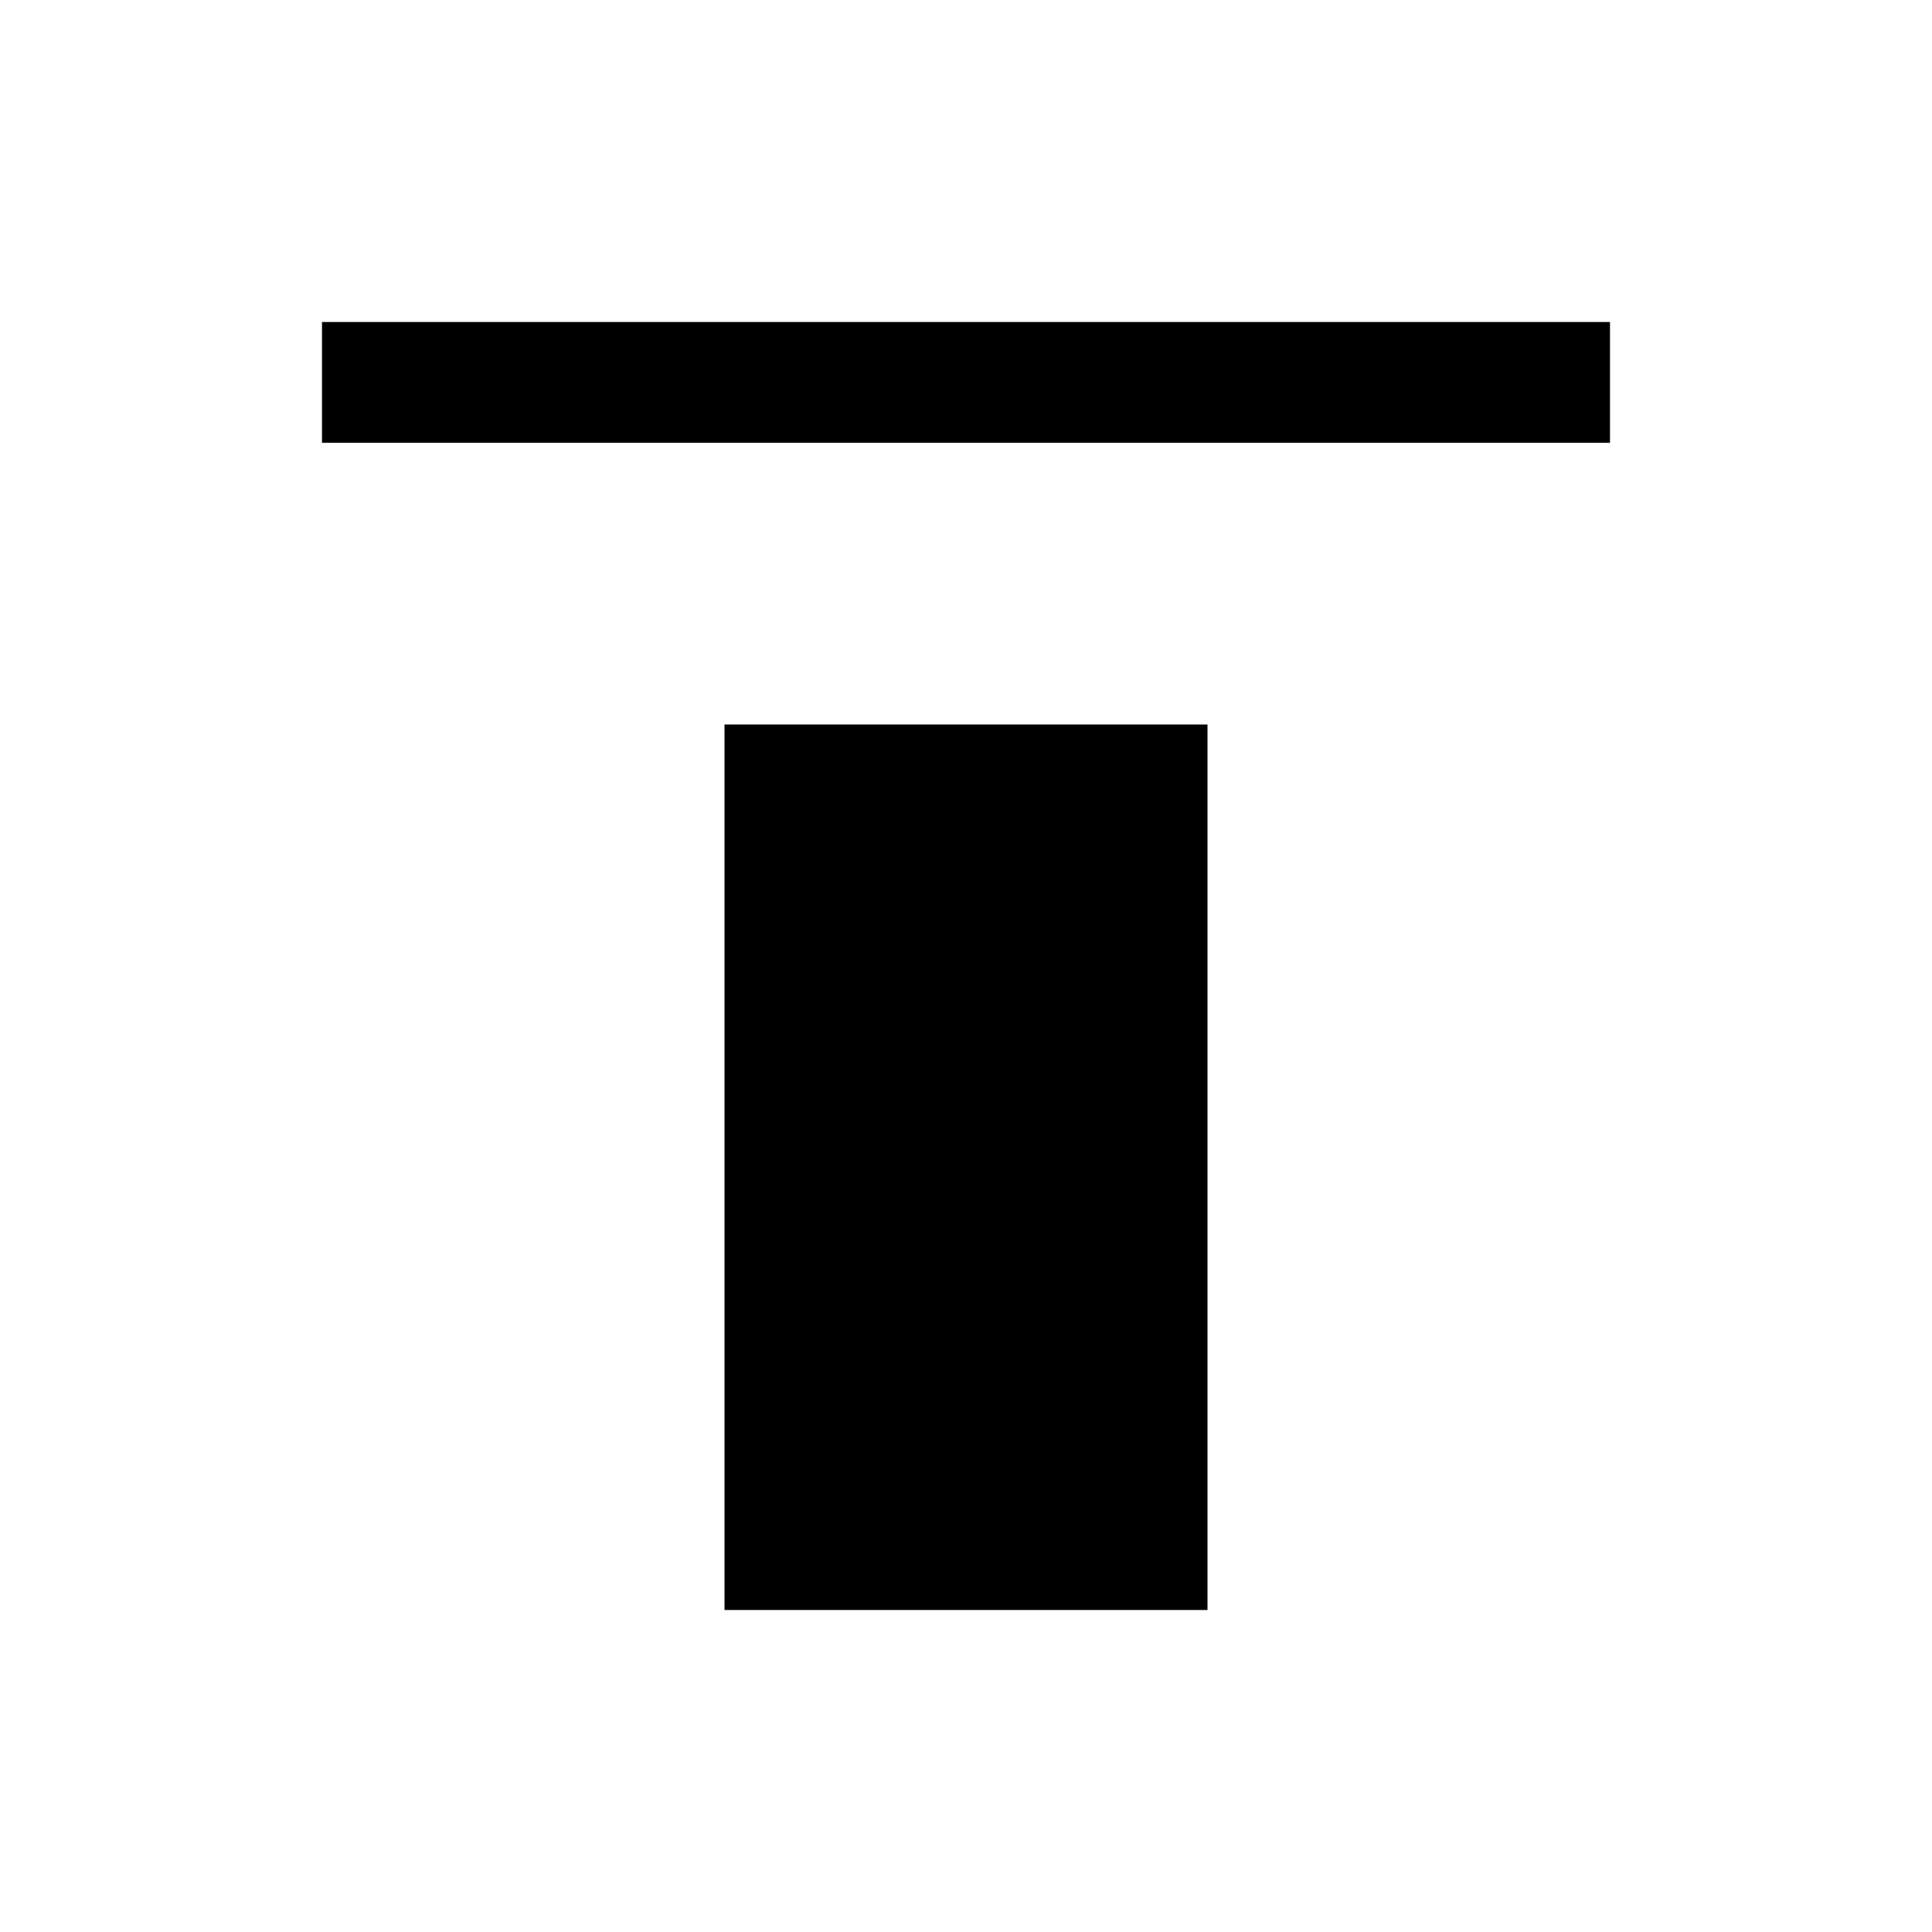
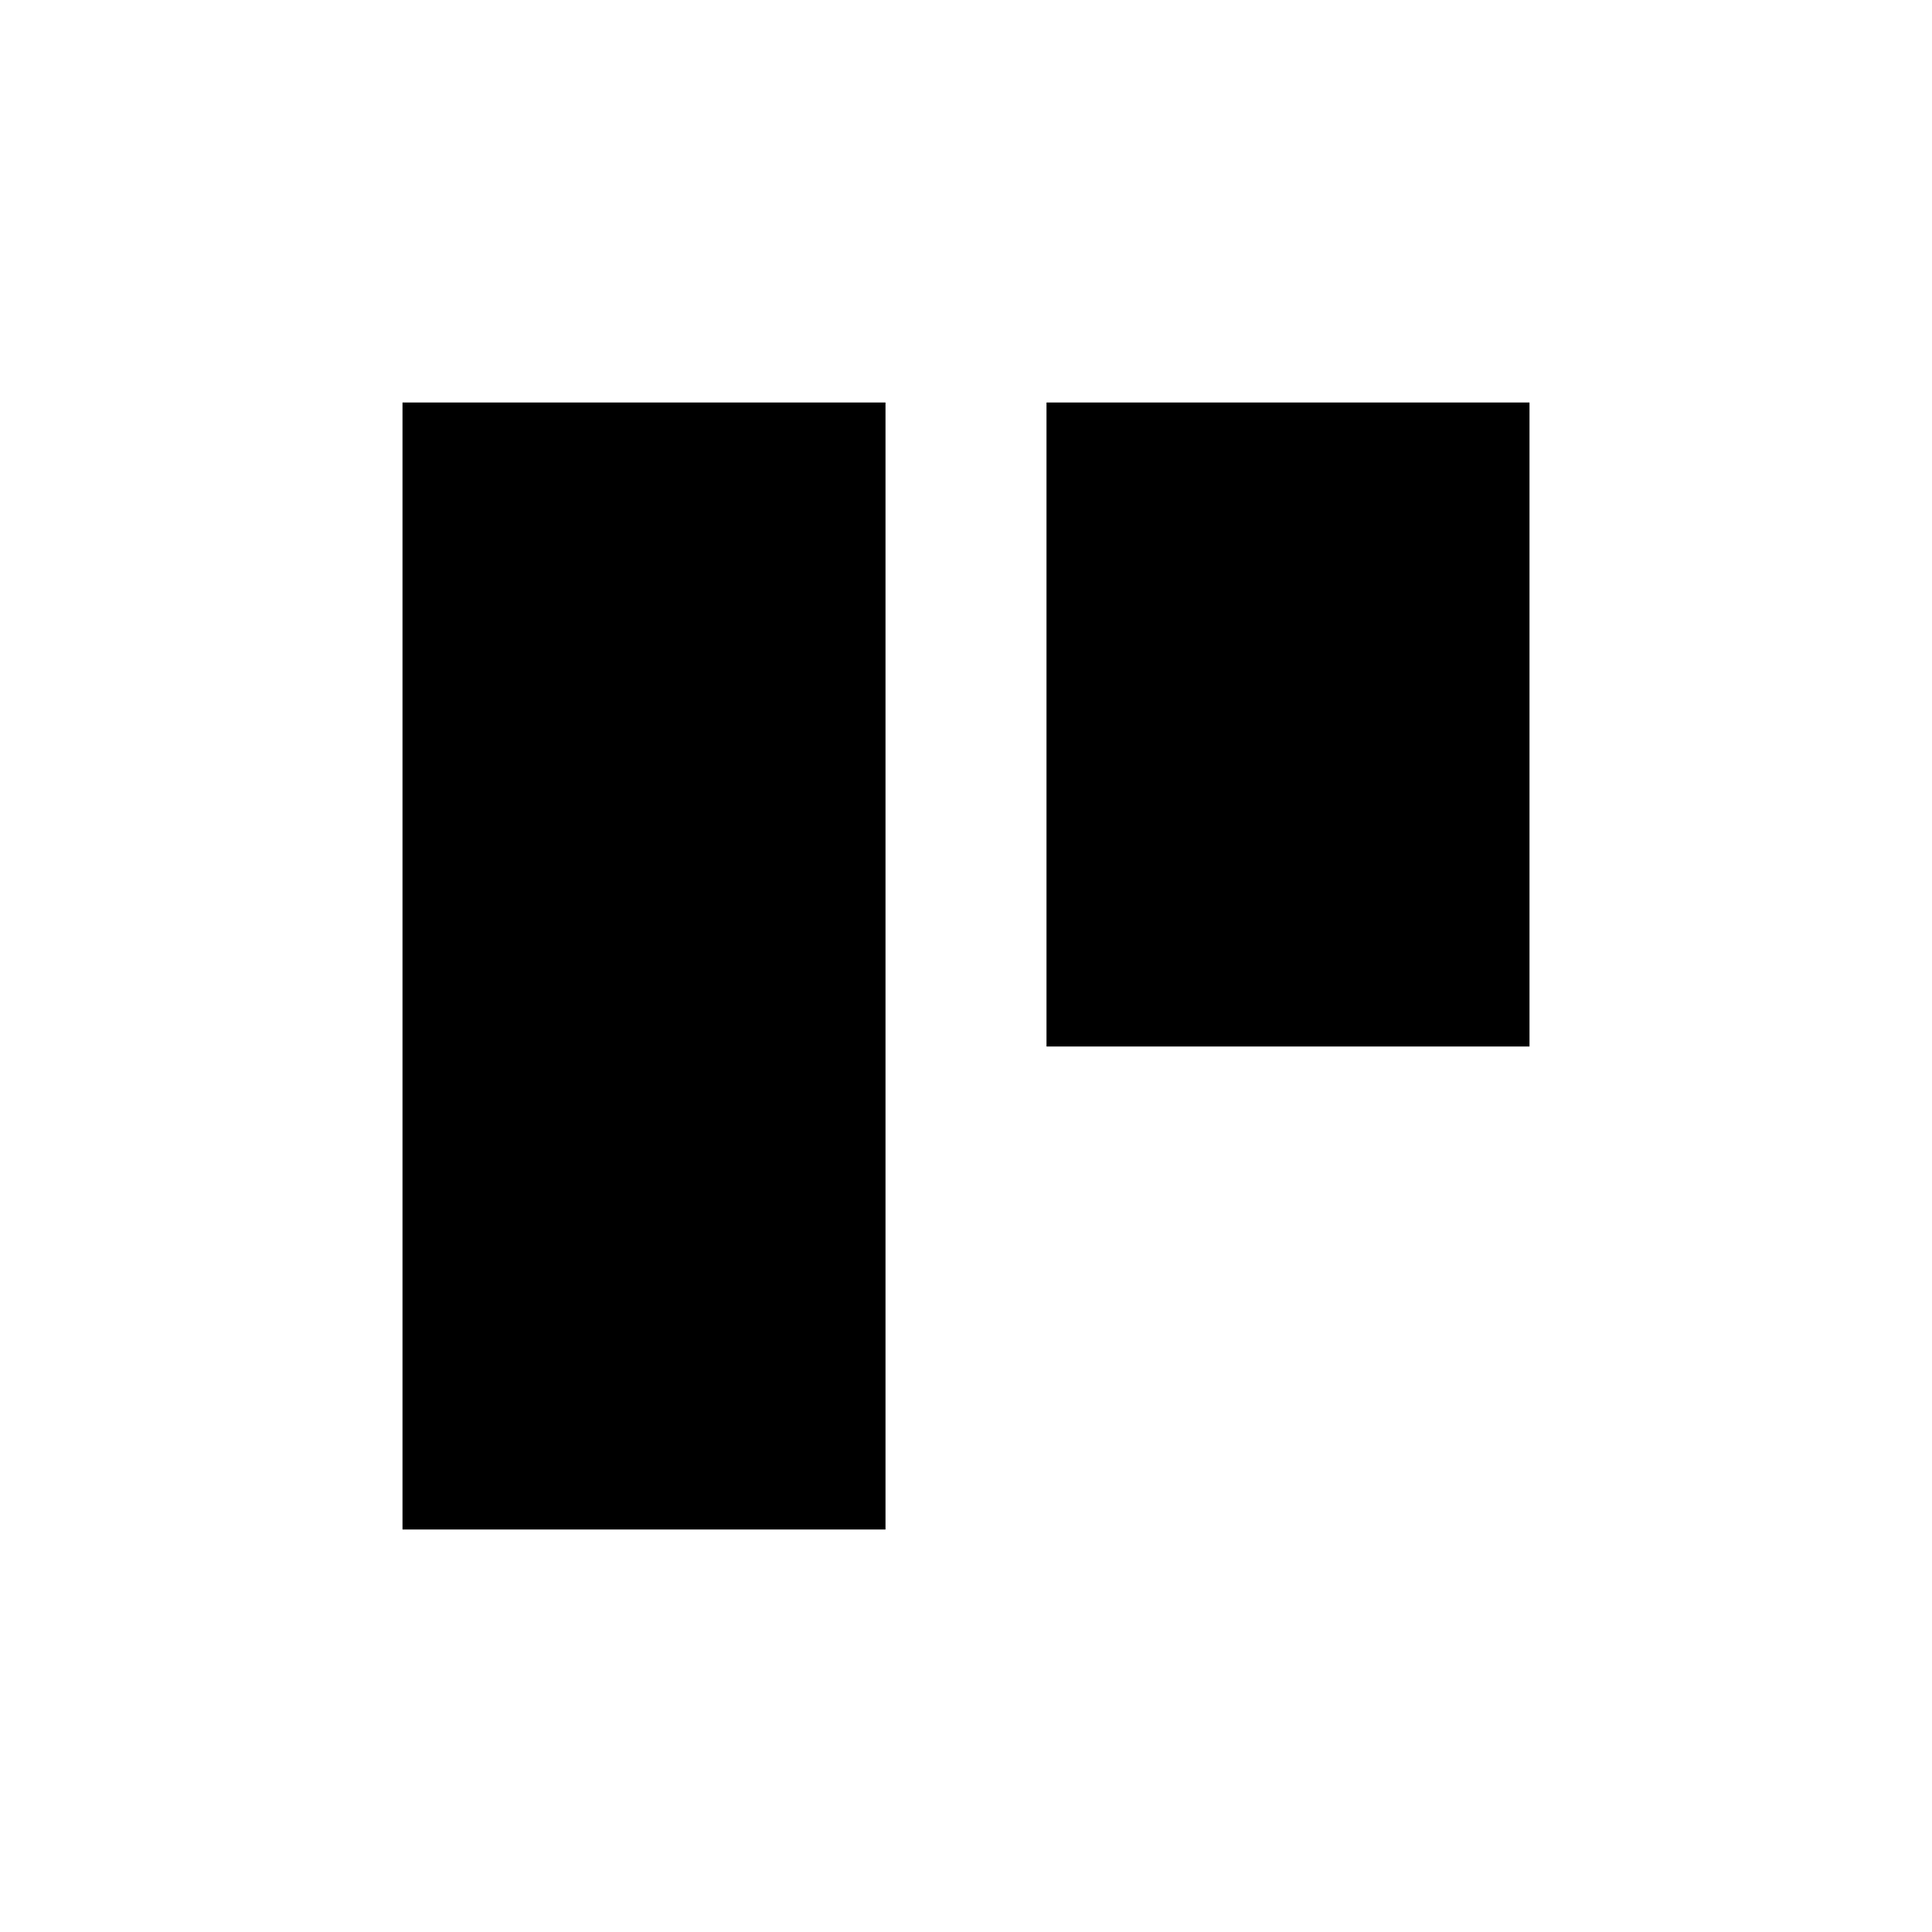
- <svg xmlns="http://www.w3.org/2000/svg" viewBox="0 0 24 24" width="24" height="24">
-   <path d="M9 20h6V9H9v11zM4 4v1.5h16V4H4z" />
+ <svg xmlns="http://www.w3.org/2000/svg" width="24px" height="24px" version="1.1" xml:space="preserve" style="fill-rule:evenodd;clip-rule:evenodd;stroke-linejoin:round;stroke-miterlimit:2;">
+   <rect id="Artboard1" x="0" y="0" width="24" height="24" style="fill:none;" />
+   <path d="M5,5l6,0l0,14l-6,0l0,-14Z" />
+   <path d="M13,5l6,0l-0,8l-6,0l-0,-8Z" />
</svg>
